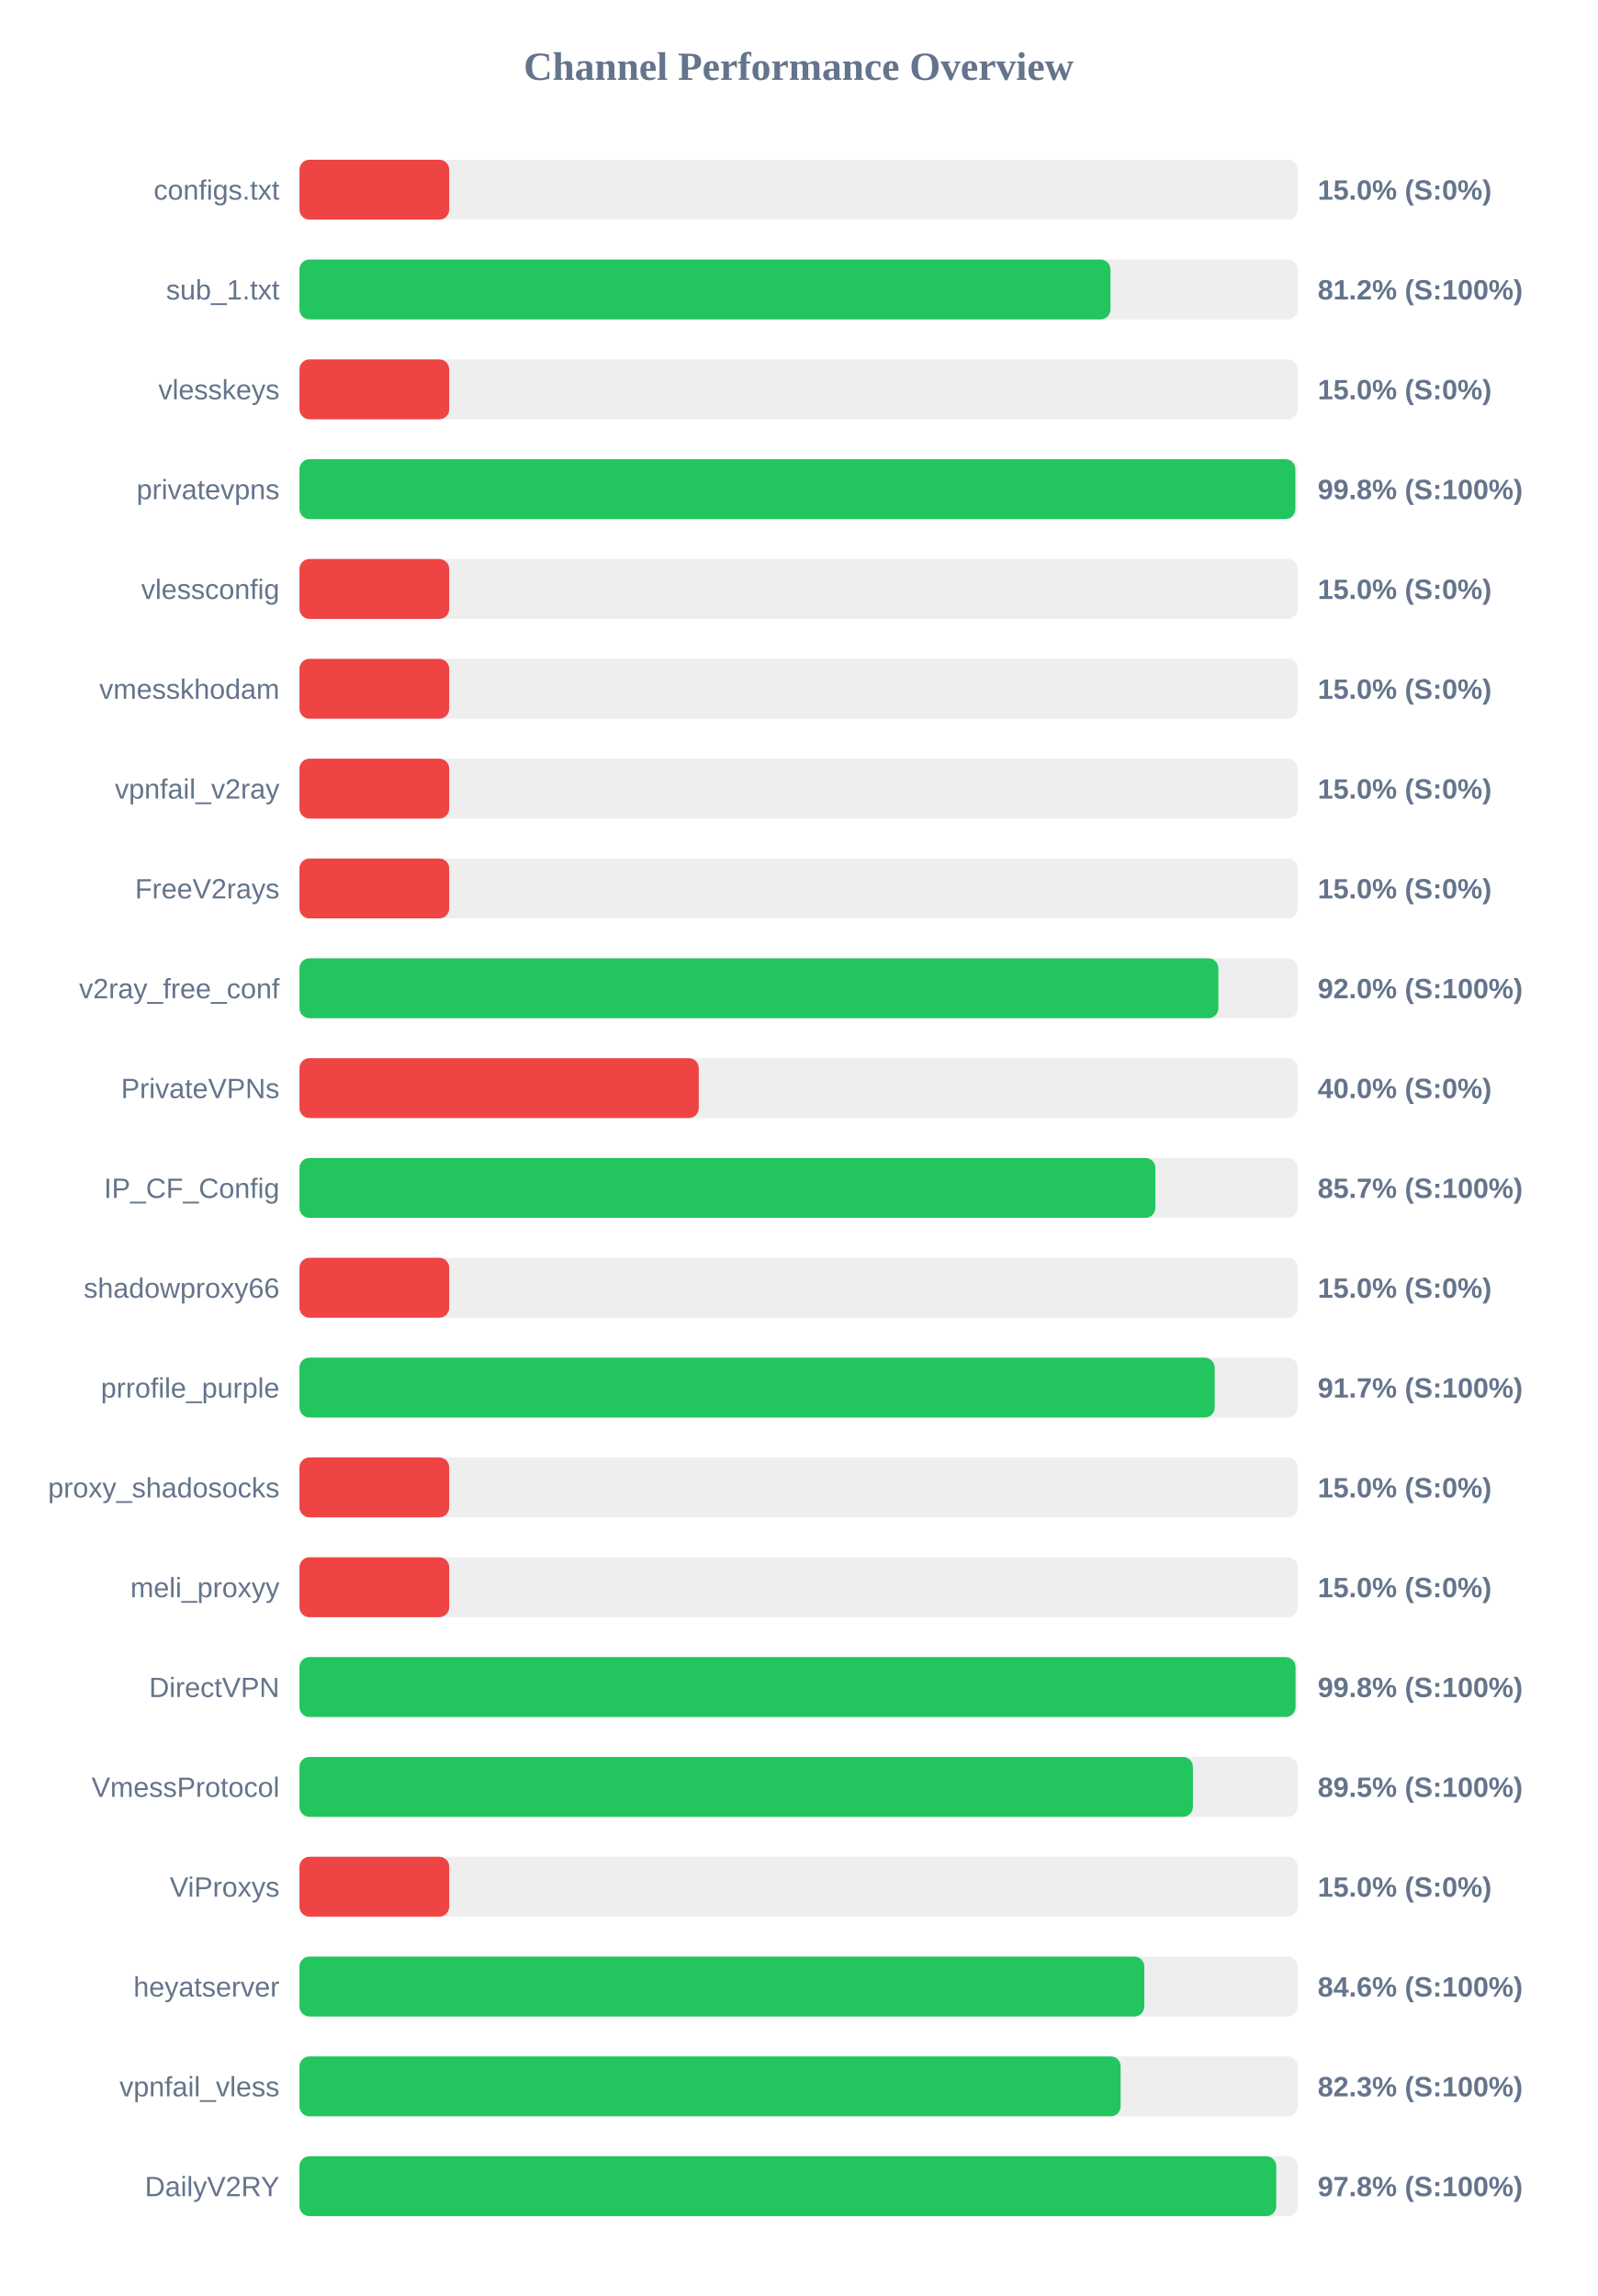
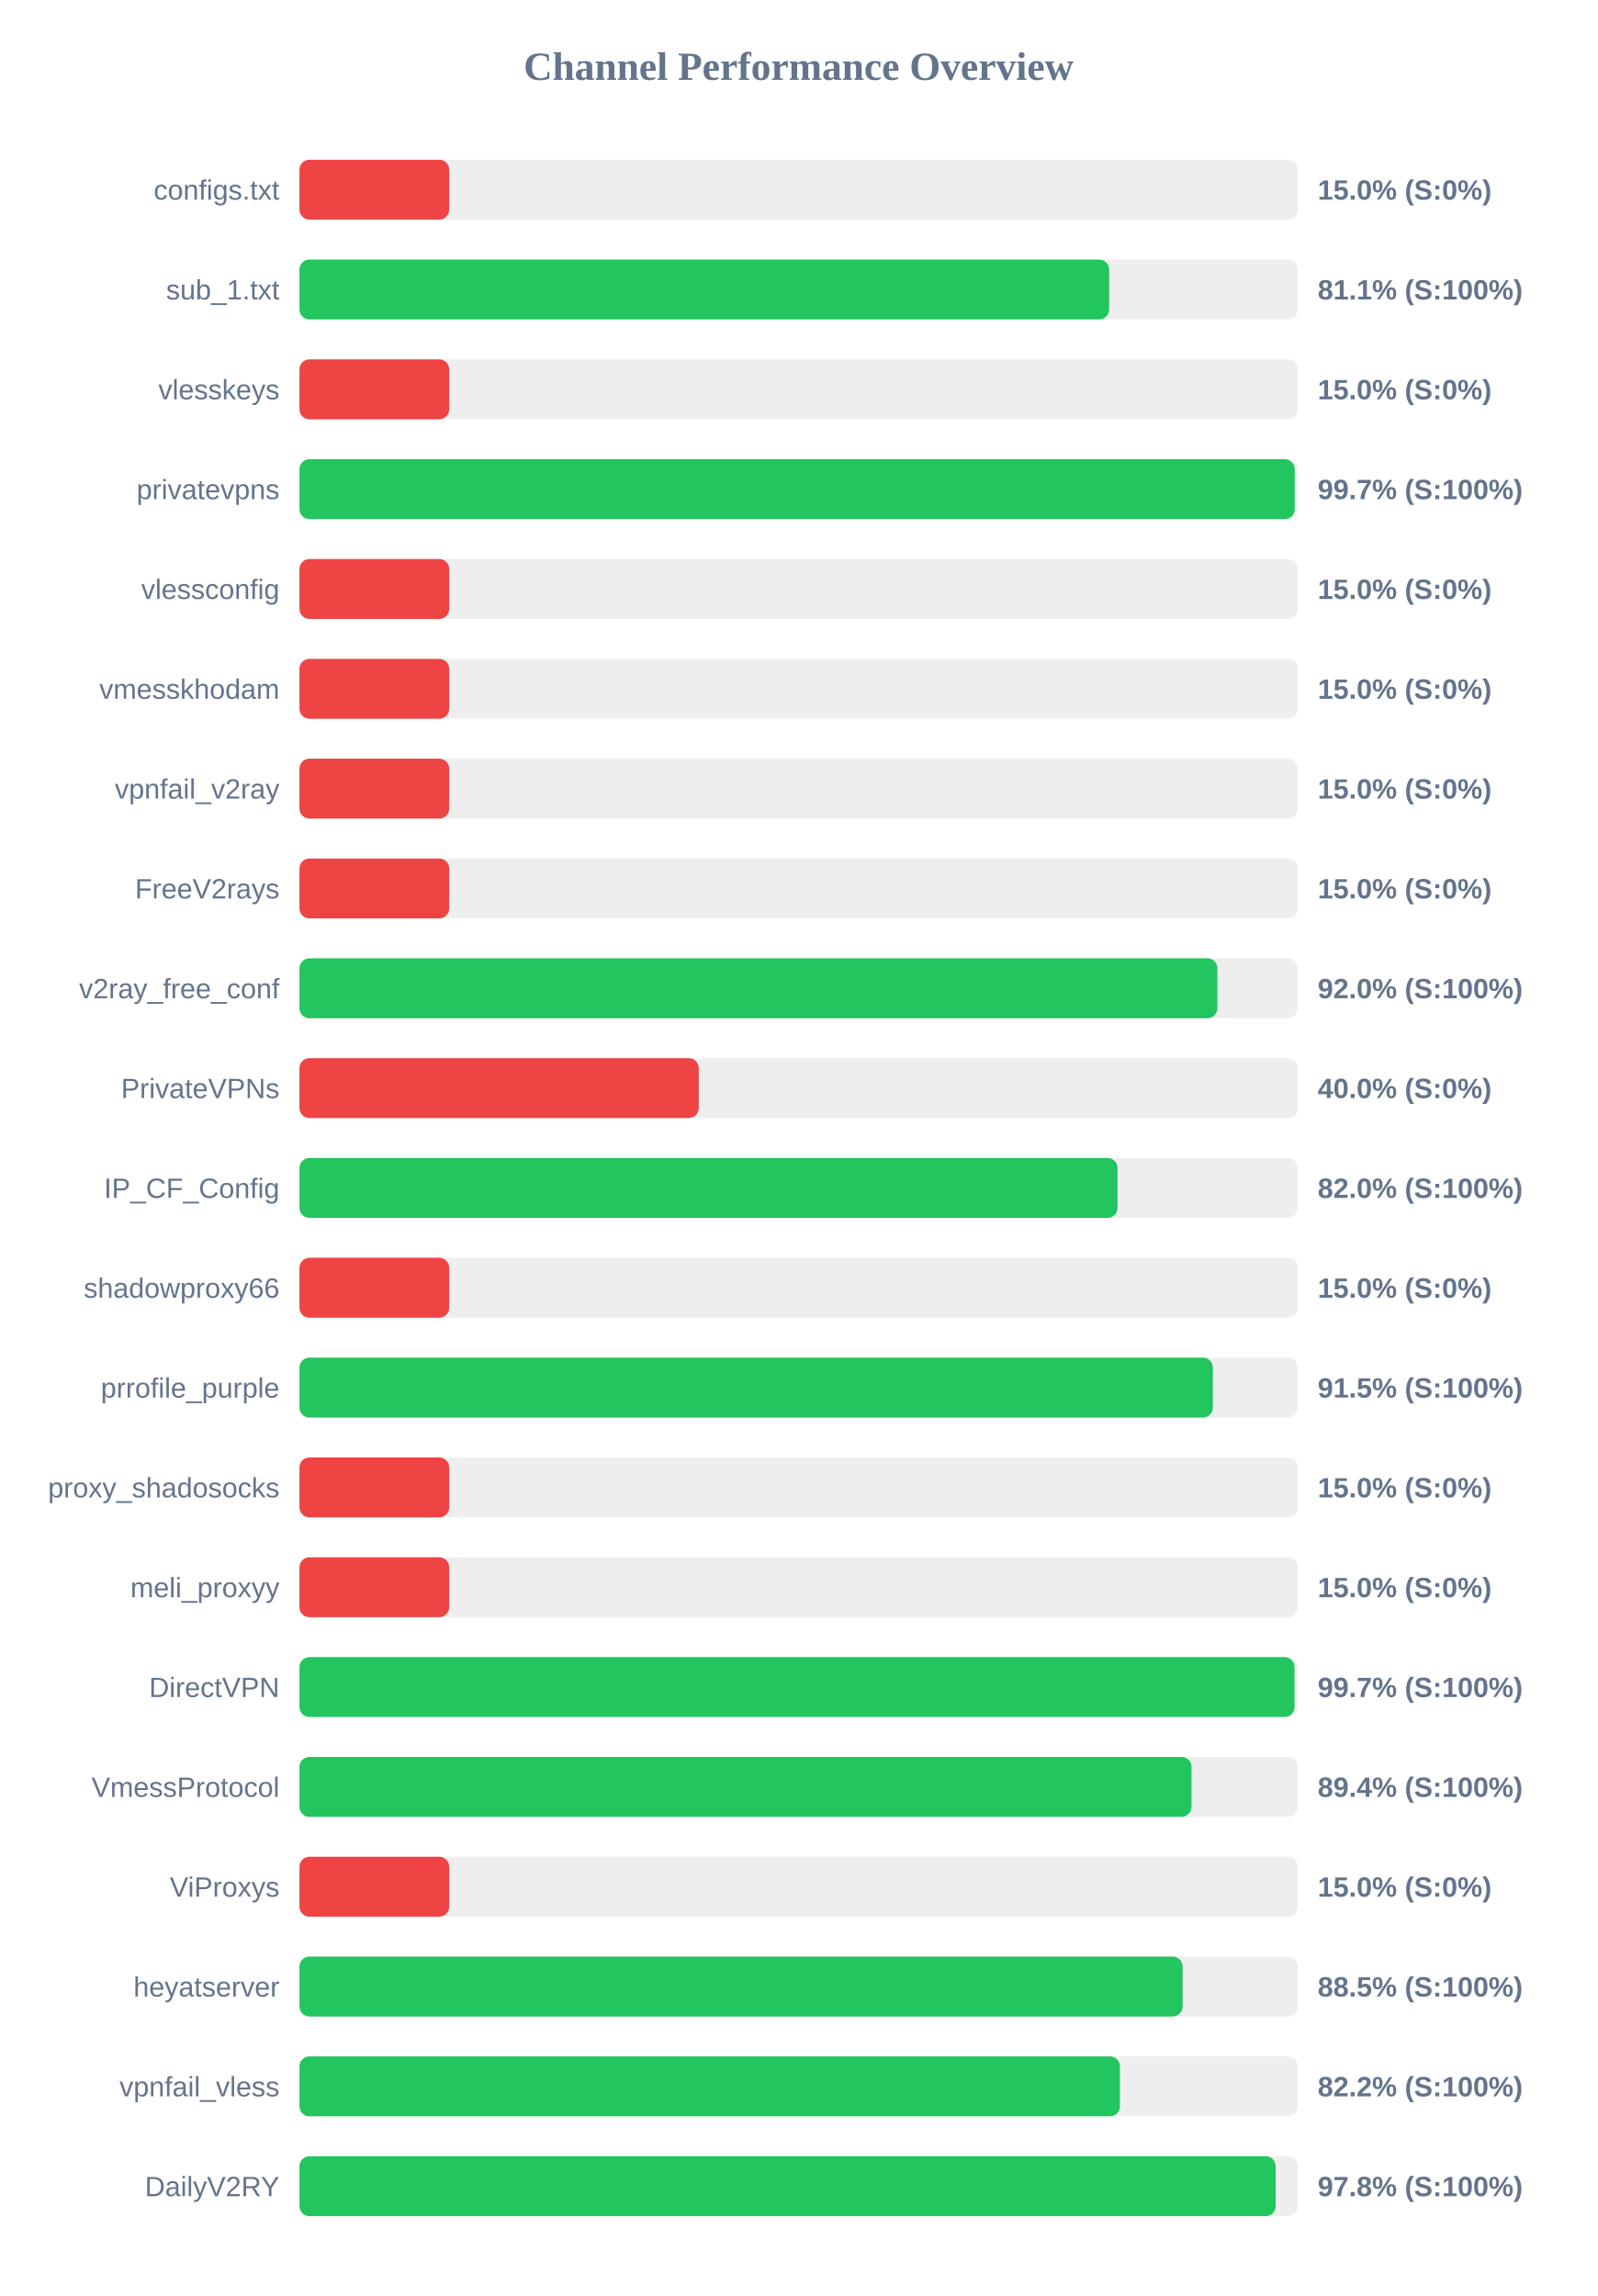
<svg xmlns="http://www.w3.org/2000/svg" width="800" height="1150" version="1.1">
  <style>
        .row { font: 14px Arial; fill: #64748b; }
        .score { font: bold 14px Arial; fill: #64748b; }
    </style>
  <text x="400" y="40" text-anchor="middle" font-size="20px" font-weight="bold" fill="#64748b">Channel Performance Overview</text>
  <rect x="150" y="80" width="500" height="30" fill="#eee" rx="5" />
  <rect x="150" y="80" width="75.0" height="30" fill="#ef4444" rx="5" />
  <text x="140" y="100" text-anchor="end" class="row">configs.txt</text>
  <text x="660" y="100" text-anchor="start" class="score">15.0% (S:0%)</text>
  <rect x="150" y="130" width="500" height="30" fill="#eee" rx="5" />
-   <rect x="150" y="130" width="406.2" height="30" fill="#22c55e" rx="5" />
+   <rect x="150" y="130" width="405.55" height="30" fill="#22c55e" rx="5" />
  <text x="140" y="150" text-anchor="end" class="row">sub_1.txt</text>
-   <text x="660" y="150" text-anchor="start" class="score">81.2% (S:100%)</text>
+   <text x="660" y="150" text-anchor="start" class="score">81.1% (S:100%)</text>
  <rect x="150" y="180" width="500" height="30" fill="#eee" rx="5" />
  <rect x="150" y="180" width="75.0" height="30" fill="#ef4444" rx="5" />
  <text x="140" y="200" text-anchor="end" class="row">vlesskeys</text>
  <text x="660" y="200" text-anchor="start" class="score">15.0% (S:0%)</text>
  <rect x="150" y="230" width="500" height="30" fill="#eee" rx="5" />
-   <rect x="150" y="230" width="498.8" height="30" fill="#22c55e" rx="5" />
+   <rect x="150" y="230" width="498.5" height="30" fill="#22c55e" rx="5" />
  <text x="140" y="250" text-anchor="end" class="row">privatevpns</text>
-   <text x="660" y="250" text-anchor="start" class="score">99.8% (S:100%)</text>
+   <text x="660" y="250" text-anchor="start" class="score">99.7% (S:100%)</text>
  <rect x="150" y="280" width="500" height="30" fill="#eee" rx="5" />
  <rect x="150" y="280" width="75.0" height="30" fill="#ef4444" rx="5" />
  <text x="140" y="300" text-anchor="end" class="row">vlessconfig</text>
  <text x="660" y="300" text-anchor="start" class="score">15.0% (S:0%)</text>
  <rect x="150" y="330" width="500" height="30" fill="#eee" rx="5" />
  <rect x="150" y="330" width="75.0" height="30" fill="#ef4444" rx="5" />
  <text x="140" y="350" text-anchor="end" class="row">vmesskhodam</text>
  <text x="660" y="350" text-anchor="start" class="score">15.0% (S:0%)</text>
  <rect x="150" y="380" width="500" height="30" fill="#eee" rx="5" />
  <rect x="150" y="380" width="75.0" height="30" fill="#ef4444" rx="5" />
  <text x="140" y="400" text-anchor="end" class="row">vpnfail_v2ray</text>
  <text x="660" y="400" text-anchor="start" class="score">15.0% (S:0%)</text>
  <rect x="150" y="430" width="500" height="30" fill="#eee" rx="5" />
  <rect x="150" y="430" width="75.0" height="30" fill="#ef4444" rx="5" />
  <text x="140" y="450" text-anchor="end" class="row">FreeV2rays</text>
  <text x="660" y="450" text-anchor="start" class="score">15.0% (S:0%)</text>
  <rect x="150" y="480" width="500" height="30" fill="#eee" rx="5" />
-   <rect x="150" y="480" width="460.25" height="30" fill="#22c55e" rx="5" />
+   <rect x="150" y="480" width="459.75" height="30" fill="#22c55e" rx="5" />
  <text x="140" y="500" text-anchor="end" class="row">v2ray_free_conf</text>
  <text x="660" y="500" text-anchor="start" class="score">92.0% (S:100%)</text>
  <rect x="150" y="530" width="500" height="30" fill="#eee" rx="5" />
  <rect x="150" y="530" width="200.0" height="30" fill="#ef4444" rx="5" />
  <text x="140" y="550" text-anchor="end" class="row">PrivateVPNs</text>
  <text x="660" y="550" text-anchor="start" class="score">40.0% (S:0%)</text>
  <rect x="150" y="580" width="500" height="30" fill="#eee" rx="5" />
-   <rect x="150" y="580" width="428.7" height="30" fill="#22c55e" rx="5" />
+   <rect x="150" y="580" width="409.75" height="30" fill="#22c55e" rx="5" />
  <text x="140" y="600" text-anchor="end" class="row">IP_CF_Config</text>
-   <text x="660" y="600" text-anchor="start" class="score">85.7% (S:100%)</text>
+   <text x="660" y="600" text-anchor="start" class="score">82.0% (S:100%)</text>
  <rect x="150" y="630" width="500" height="30" fill="#eee" rx="5" />
  <rect x="150" y="630" width="75.0" height="30" fill="#ef4444" rx="5" />
  <text x="140" y="650" text-anchor="end" class="row">shadowproxy66</text>
  <text x="660" y="650" text-anchor="start" class="score">15.0% (S:0%)</text>
  <rect x="150" y="680" width="500" height="30" fill="#eee" rx="5" />
-   <rect x="150" y="680" width="458.4" height="30" fill="#22c55e" rx="5" />
+   <rect x="150" y="680" width="457.5" height="30" fill="#22c55e" rx="5" />
  <text x="140" y="700" text-anchor="end" class="row">prrofile_purple</text>
-   <text x="660" y="700" text-anchor="start" class="score">91.7% (S:100%)</text>
+   <text x="660" y="700" text-anchor="start" class="score">91.5% (S:100%)</text>
  <rect x="150" y="730" width="500" height="30" fill="#eee" rx="5" />
  <rect x="150" y="730" width="75.0" height="30" fill="#ef4444" rx="5" />
  <text x="140" y="750" text-anchor="end" class="row">proxy_shadosocks</text>
  <text x="660" y="750" text-anchor="start" class="score">15.0% (S:0%)</text>
  <rect x="150" y="780" width="500" height="30" fill="#eee" rx="5" />
  <rect x="150" y="780" width="75.0" height="30" fill="#ef4444" rx="5" />
  <text x="140" y="800" text-anchor="end" class="row">meli_proxyy</text>
  <text x="660" y="800" text-anchor="start" class="score">15.0% (S:0%)</text>
  <rect x="150" y="830" width="500" height="30" fill="#eee" rx="5" />
-   <rect x="150" y="830" width="498.9" height="30" fill="#22c55e" rx="5" />
+   <rect x="150" y="830" width="498.4" height="30" fill="#22c55e" rx="5" />
  <text x="140" y="850" text-anchor="end" class="row">DirectVPN</text>
-   <text x="660" y="850" text-anchor="start" class="score">99.8% (S:100%)</text>
+   <text x="660" y="850" text-anchor="start" class="score">99.7% (S:100%)</text>
  <rect x="150" y="880" width="500" height="30" fill="#eee" rx="5" />
-   <rect x="150" y="880" width="447.5" height="30" fill="#22c55e" rx="5" />
+   <rect x="150" y="880" width="446.8" height="30" fill="#22c55e" rx="5" />
  <text x="140" y="900" text-anchor="end" class="row">VmessProtocol</text>
-   <text x="660" y="900" text-anchor="start" class="score">89.5% (S:100%)</text>
+   <text x="660" y="900" text-anchor="start" class="score">89.4% (S:100%)</text>
  <rect x="150" y="930" width="500" height="30" fill="#eee" rx="5" />
  <rect x="150" y="930" width="75.0" height="30" fill="#ef4444" rx="5" />
  <text x="140" y="950" text-anchor="end" class="row">ViProxys</text>
  <text x="660" y="950" text-anchor="start" class="score">15.0% (S:0%)</text>
  <rect x="150" y="980" width="500" height="30" fill="#eee" rx="5" />
-   <rect x="150" y="980" width="423.15" height="30" fill="#22c55e" rx="5" />
+   <rect x="150" y="980" width="442.35" height="30" fill="#22c55e" rx="5" />
  <text x="140" y="1000" text-anchor="end" class="row">heyatserver</text>
-   <text x="660" y="1000" text-anchor="start" class="score">84.6% (S:100%)</text>
+   <text x="660" y="1000" text-anchor="start" class="score">88.5% (S:100%)</text>
  <rect x="150" y="1030" width="500" height="30" fill="#eee" rx="5" />
-   <rect x="150" y="1030" width="411.3" height="30" fill="#22c55e" rx="5" />
+   <rect x="150" y="1030" width="410.95" height="30" fill="#22c55e" rx="5" />
  <text x="140" y="1050" text-anchor="end" class="row">vpnfail_vless</text>
-   <text x="660" y="1050" text-anchor="start" class="score">82.3% (S:100%)</text>
+   <text x="660" y="1050" text-anchor="start" class="score">82.2% (S:100%)</text>
  <rect x="150" y="1080" width="500" height="30" fill="#eee" rx="5" />
-   <rect x="150" y="1080" width="489.25" height="30" fill="#22c55e" rx="5" />
+   <rect x="150" y="1080" width="488.95" height="30" fill="#22c55e" rx="5" />
  <text x="140" y="1100" text-anchor="end" class="row">DailyV2RY</text>
  <text x="660" y="1100" text-anchor="start" class="score">97.8% (S:100%)</text>
</svg>
